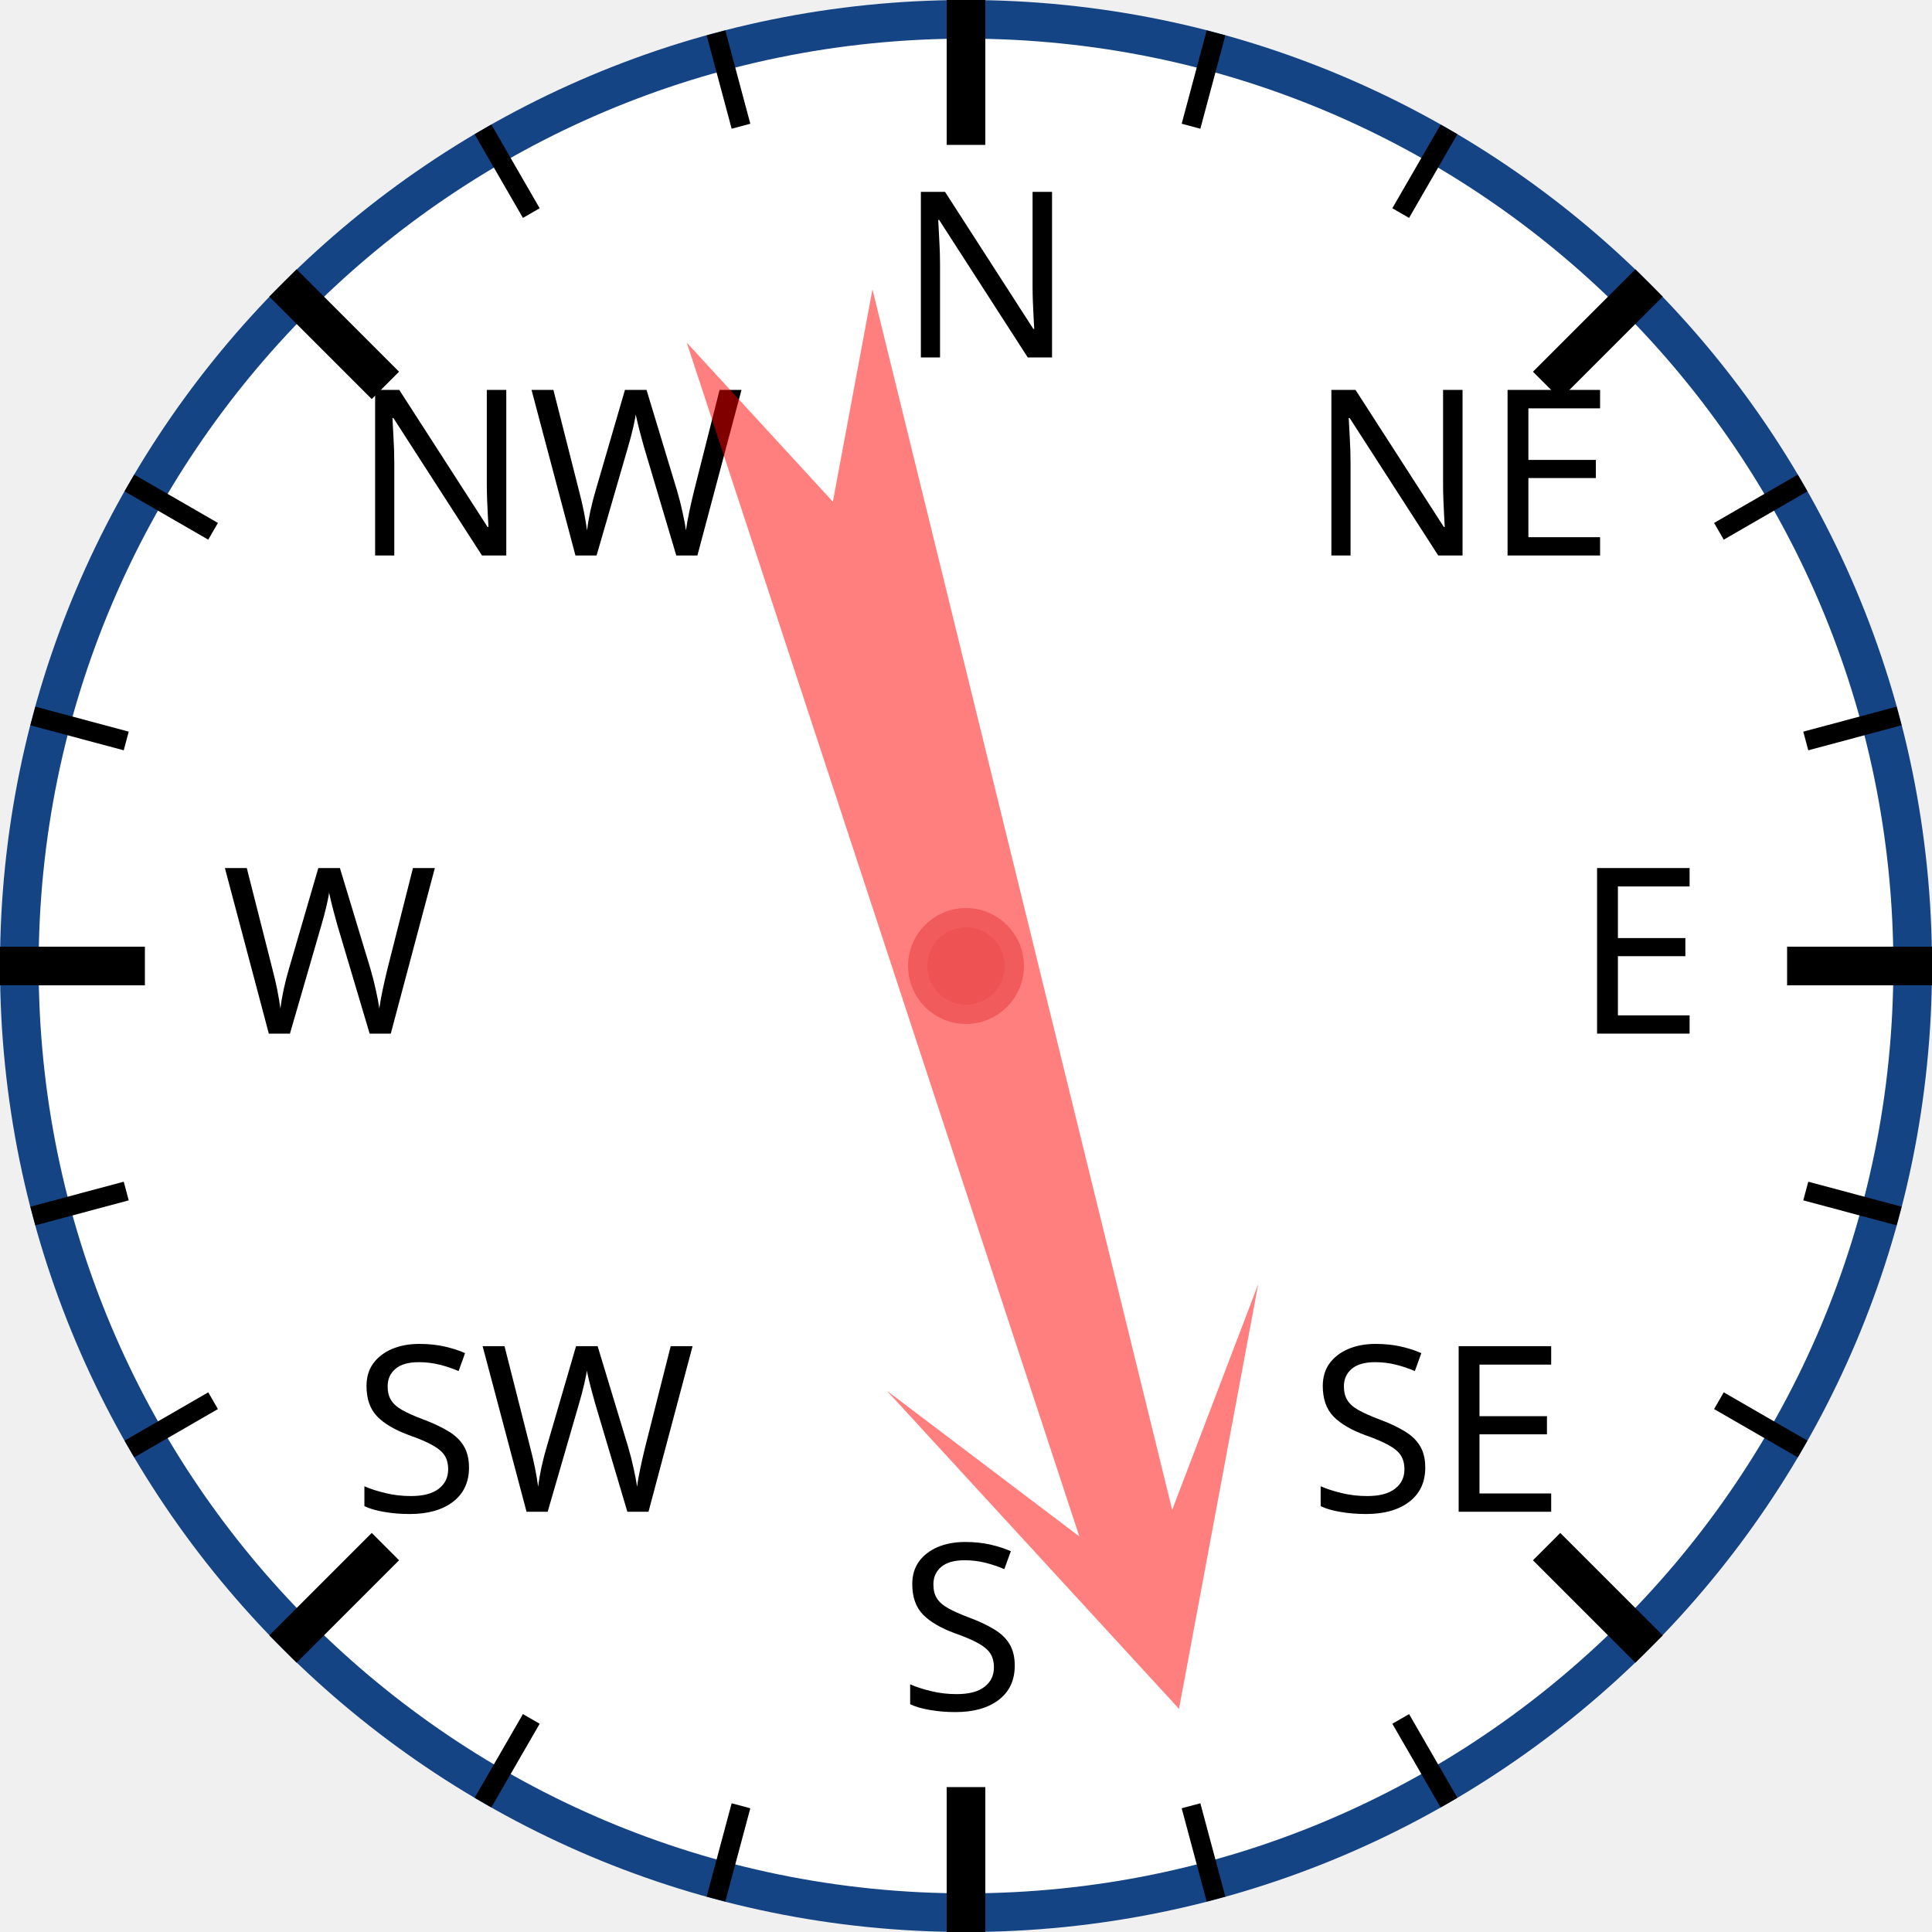
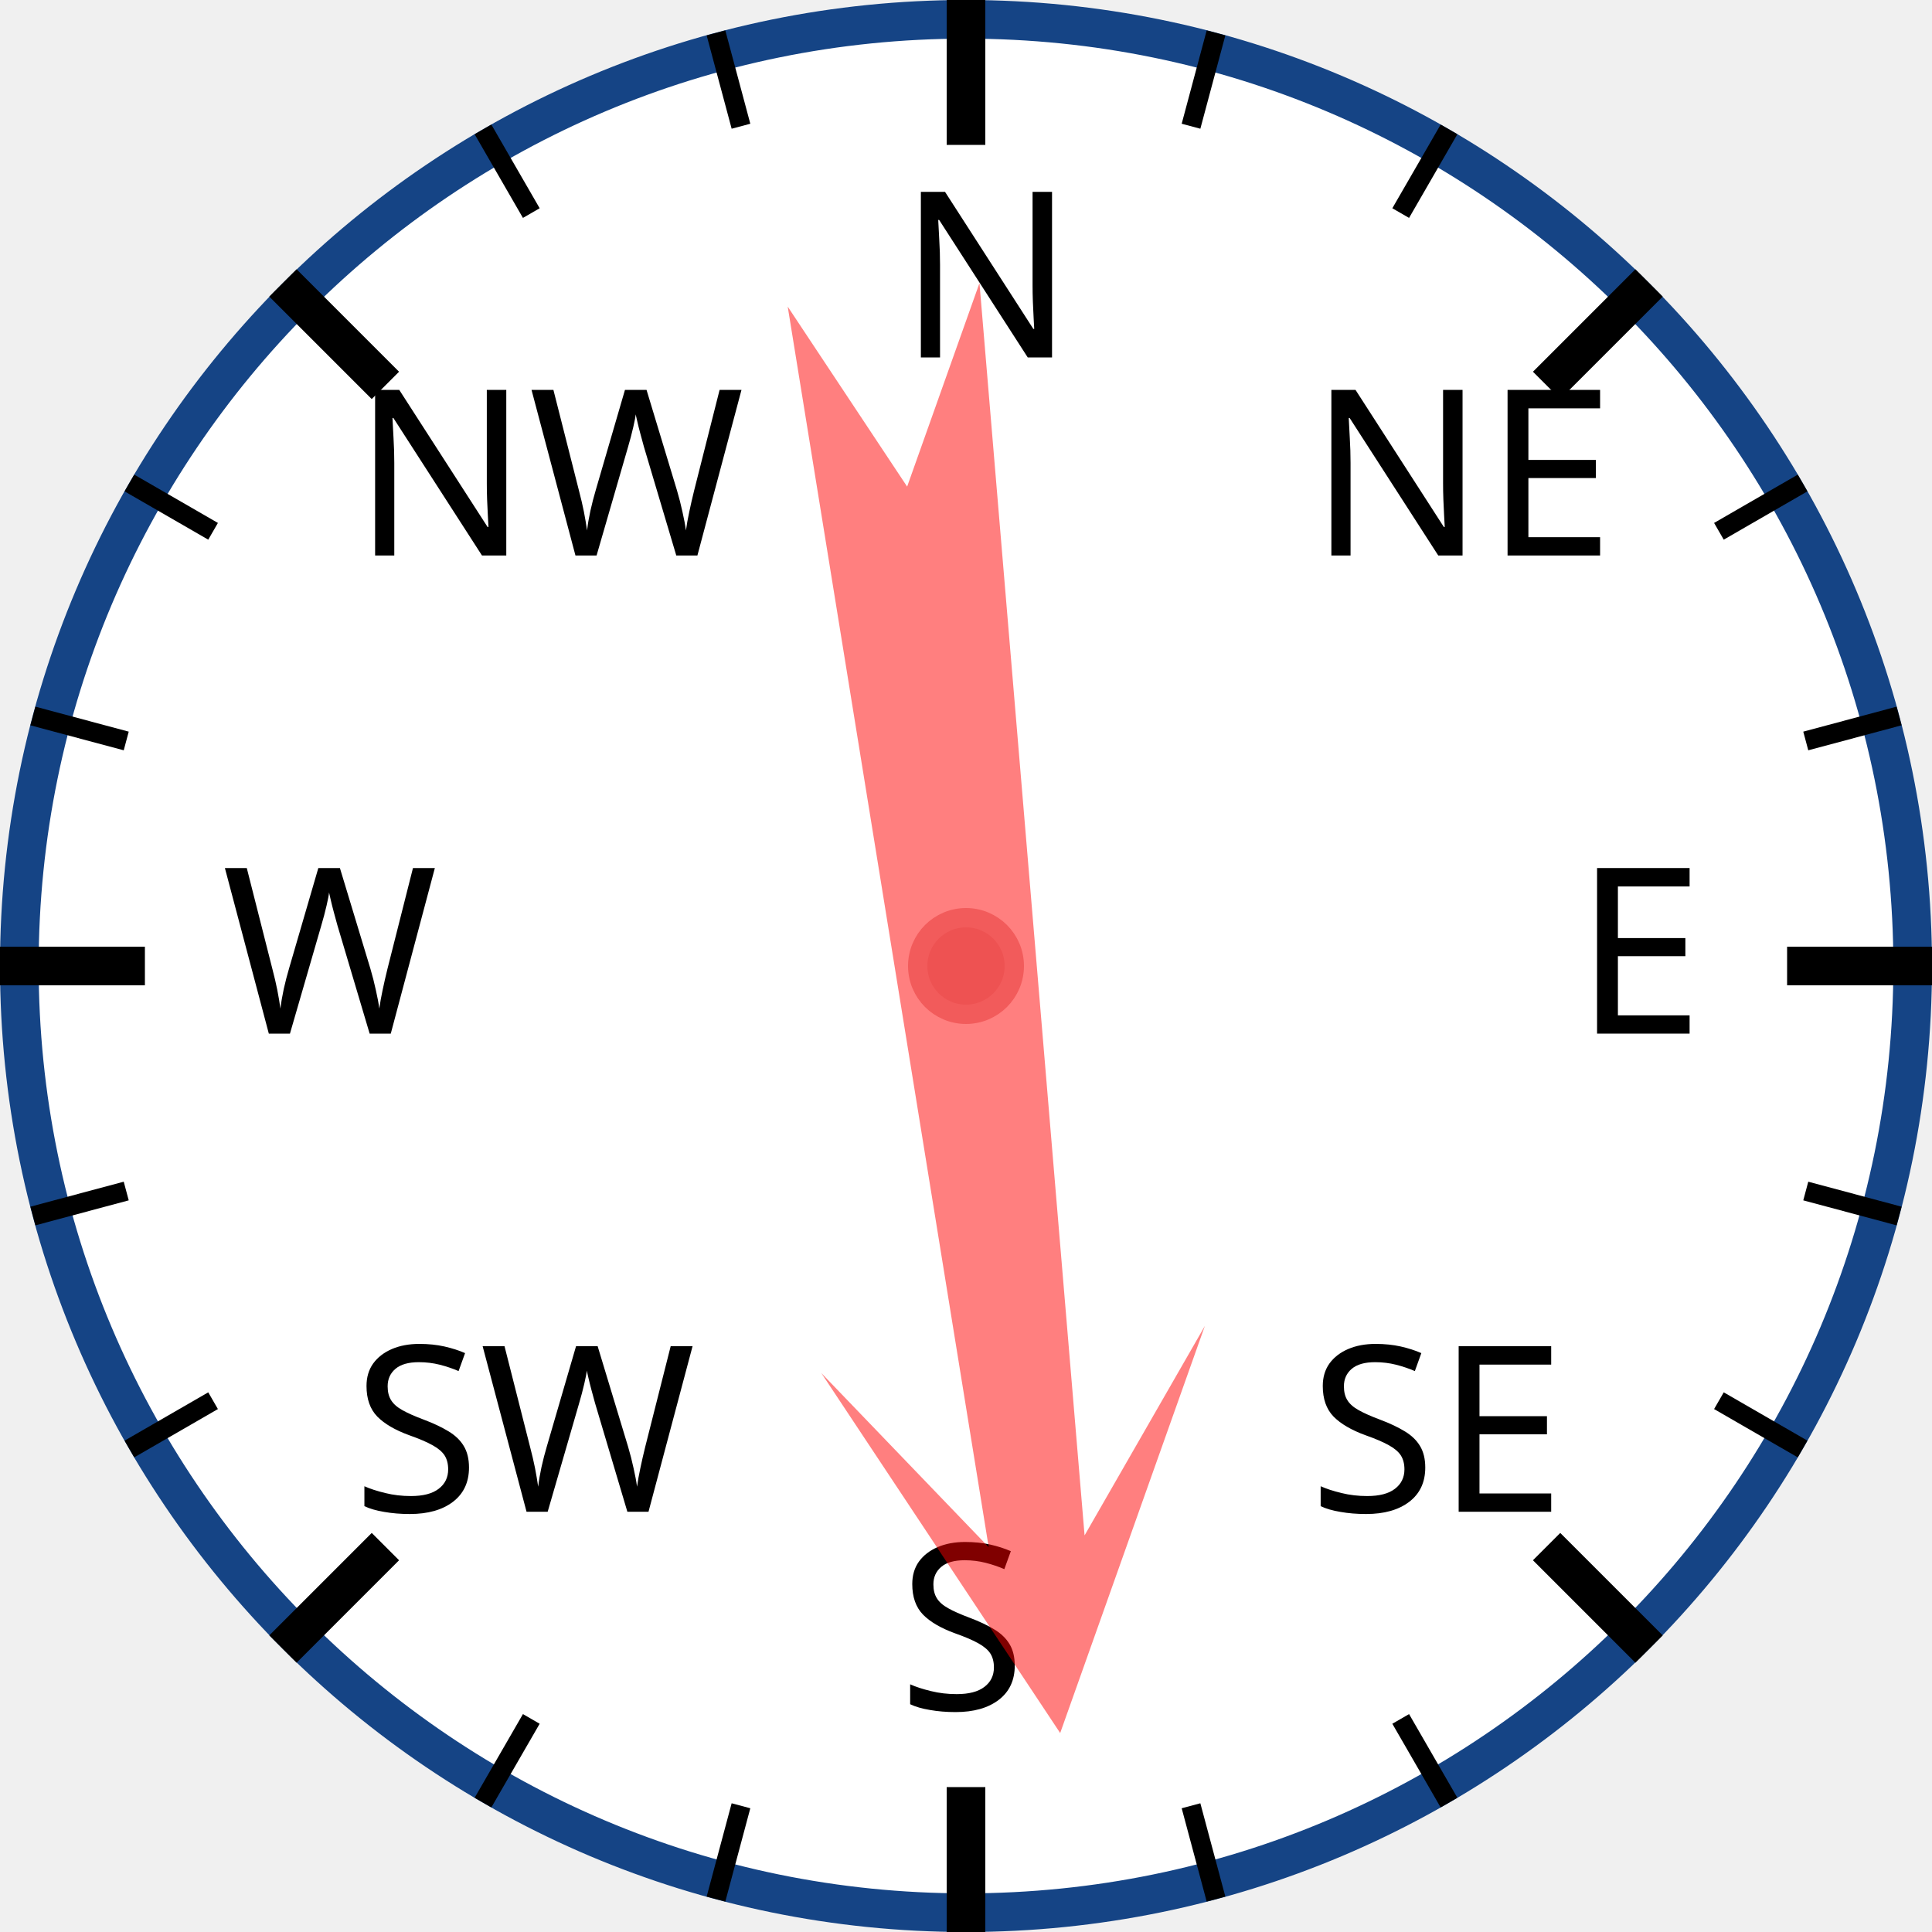
<svg xmlns="http://www.w3.org/2000/svg" width="120px" height="120px" viewBox="0 0 200 200">
  <circle cx="100" cy="100" r="98" style="fill: white; stroke: #154485; stroke-width: 4;" />
  <text x="93.0" y="37.0" style="font-family: sans-serif; font-size: 18pt;">N</text>
  <line x1="100.0" y1="0.0" x2="100.0" y2="15.0" style="stroke: black; stroke-width: 4;" />
  <line x1="74.118" y1="3.407" x2="76.706" y2="13.067" style="stroke: black; stroke-width: 2;" />
  <line x1="50" y1="13.397" x2="55" y2="22.058" style="stroke: black; stroke-width: 2;" />
  <text x="36.503" y="57.503" style="font-family: sans-serif; font-size: 18pt;">NW</text>
  <line x1="29.289" y1="29.289" x2="39.896" y2="39.896" style="stroke: black; stroke-width: 4;" />
  <line x1="13.397" y1="50" x2="22.058" y2="55" style="stroke: black; stroke-width: 2;" />
  <line x1="3.407" y1="74.118" x2="13.067" y2="76.706" style="stroke: black; stroke-width: 2;" />
  <text x="23.0" y="107.0" style="font-family: sans-serif; font-size: 18pt;">W</text>
  <line x1="0.0" y1="100.0" x2="15.0" y2="100.0" style="stroke: black; stroke-width: 4;" />
  <line x1="3.407" y1="125.882" x2="13.067" y2="123.294" style="stroke: black; stroke-width: 2;" />
  <line x1="13.397" y1="150" x2="22.058" y2="145" style="stroke: black; stroke-width: 2;" />
  <text x="36.503" y="156.497" style="font-family: sans-serif; font-size: 18pt;">SW</text>
  <line x1="29.289" y1="170.711" x2="39.896" y2="160.104" style="stroke: black; stroke-width: 4;" />
  <line x1="50" y1="186.603" x2="55" y2="177.942" style="stroke: black; stroke-width: 2;" />
  <line x1="74.118" y1="196.593" x2="76.706" y2="186.933" style="stroke: black; stroke-width: 2;" />
  <text x="93" y="177.0" style="font-family: sans-serif; font-size: 18pt;">S</text>
  <line x1="100" y1="200.0" x2="100" y2="185.0" style="stroke: black; stroke-width: 4;" />
  <line x1="125.882" y1="196.593" x2="123.294" y2="186.933" style="stroke: black; stroke-width: 2;" />
  <line x1="150.0" y1="186.603" x2="145.0" y2="177.942" style="stroke: black; stroke-width: 2;" />
  <text x="135.497" y="156.497" style="font-family: sans-serif; font-size: 18pt;">SE</text>
  <line x1="170.711" y1="170.711" x2="160.104" y2="160.104" style="stroke: black; stroke-width: 4;" />
  <line x1="186.603" y1="150" x2="177.942" y2="145" style="stroke: black; stroke-width: 2;" />
  <line x1="196.593" y1="125.882" x2="186.933" y2="123.294" style="stroke: black; stroke-width: 2;" />
  <text x="163.0" y="107" style="font-family: sans-serif; font-size: 18pt;">E</text>
  <line x1="200.0" y1="100" x2="185.0" y2="100" style="stroke: black; stroke-width: 4;" />
  <line x1="196.593" y1="74.118" x2="186.933" y2="76.706" style="stroke: black; stroke-width: 2;" />
  <line x1="186.603" y1="50" x2="177.942" y2="55" style="stroke: black; stroke-width: 2;" />
  <text x="135.497" y="57.503" style="font-family: sans-serif; font-size: 18pt;">NE</text>
  <line x1="170.711" y1="29.289" x2="160.104" y2="39.896" style="stroke: black; stroke-width: 4;" />
  <line x1="150" y1="13.397" x2="145" y2="22.058" style="stroke: black; stroke-width: 2;" />
  <line x1="125.882" y1="3.407" x2="123.294" y2="13.067" style="stroke: black; stroke-width: 2;" />
-   <polygon points="100 20 120 60 105 40 110 170 100 150 90 170 95 40 80 60" style="fill: red; fill-opacity: 0.5;" transform="rotate(164,100,100)" />
+   <polygon points="100 20 120 60 105 40 110 170 100 150 90 170 95 40 80 60" style="fill: red; fill-opacity: 0.5;" transform="rotate(173,100,100)" />
  <circle cx="100" cy="100" r="5" style="fill: #EE5252; stroke: #F25B5B; stroke-width: 2;" />
</svg>
